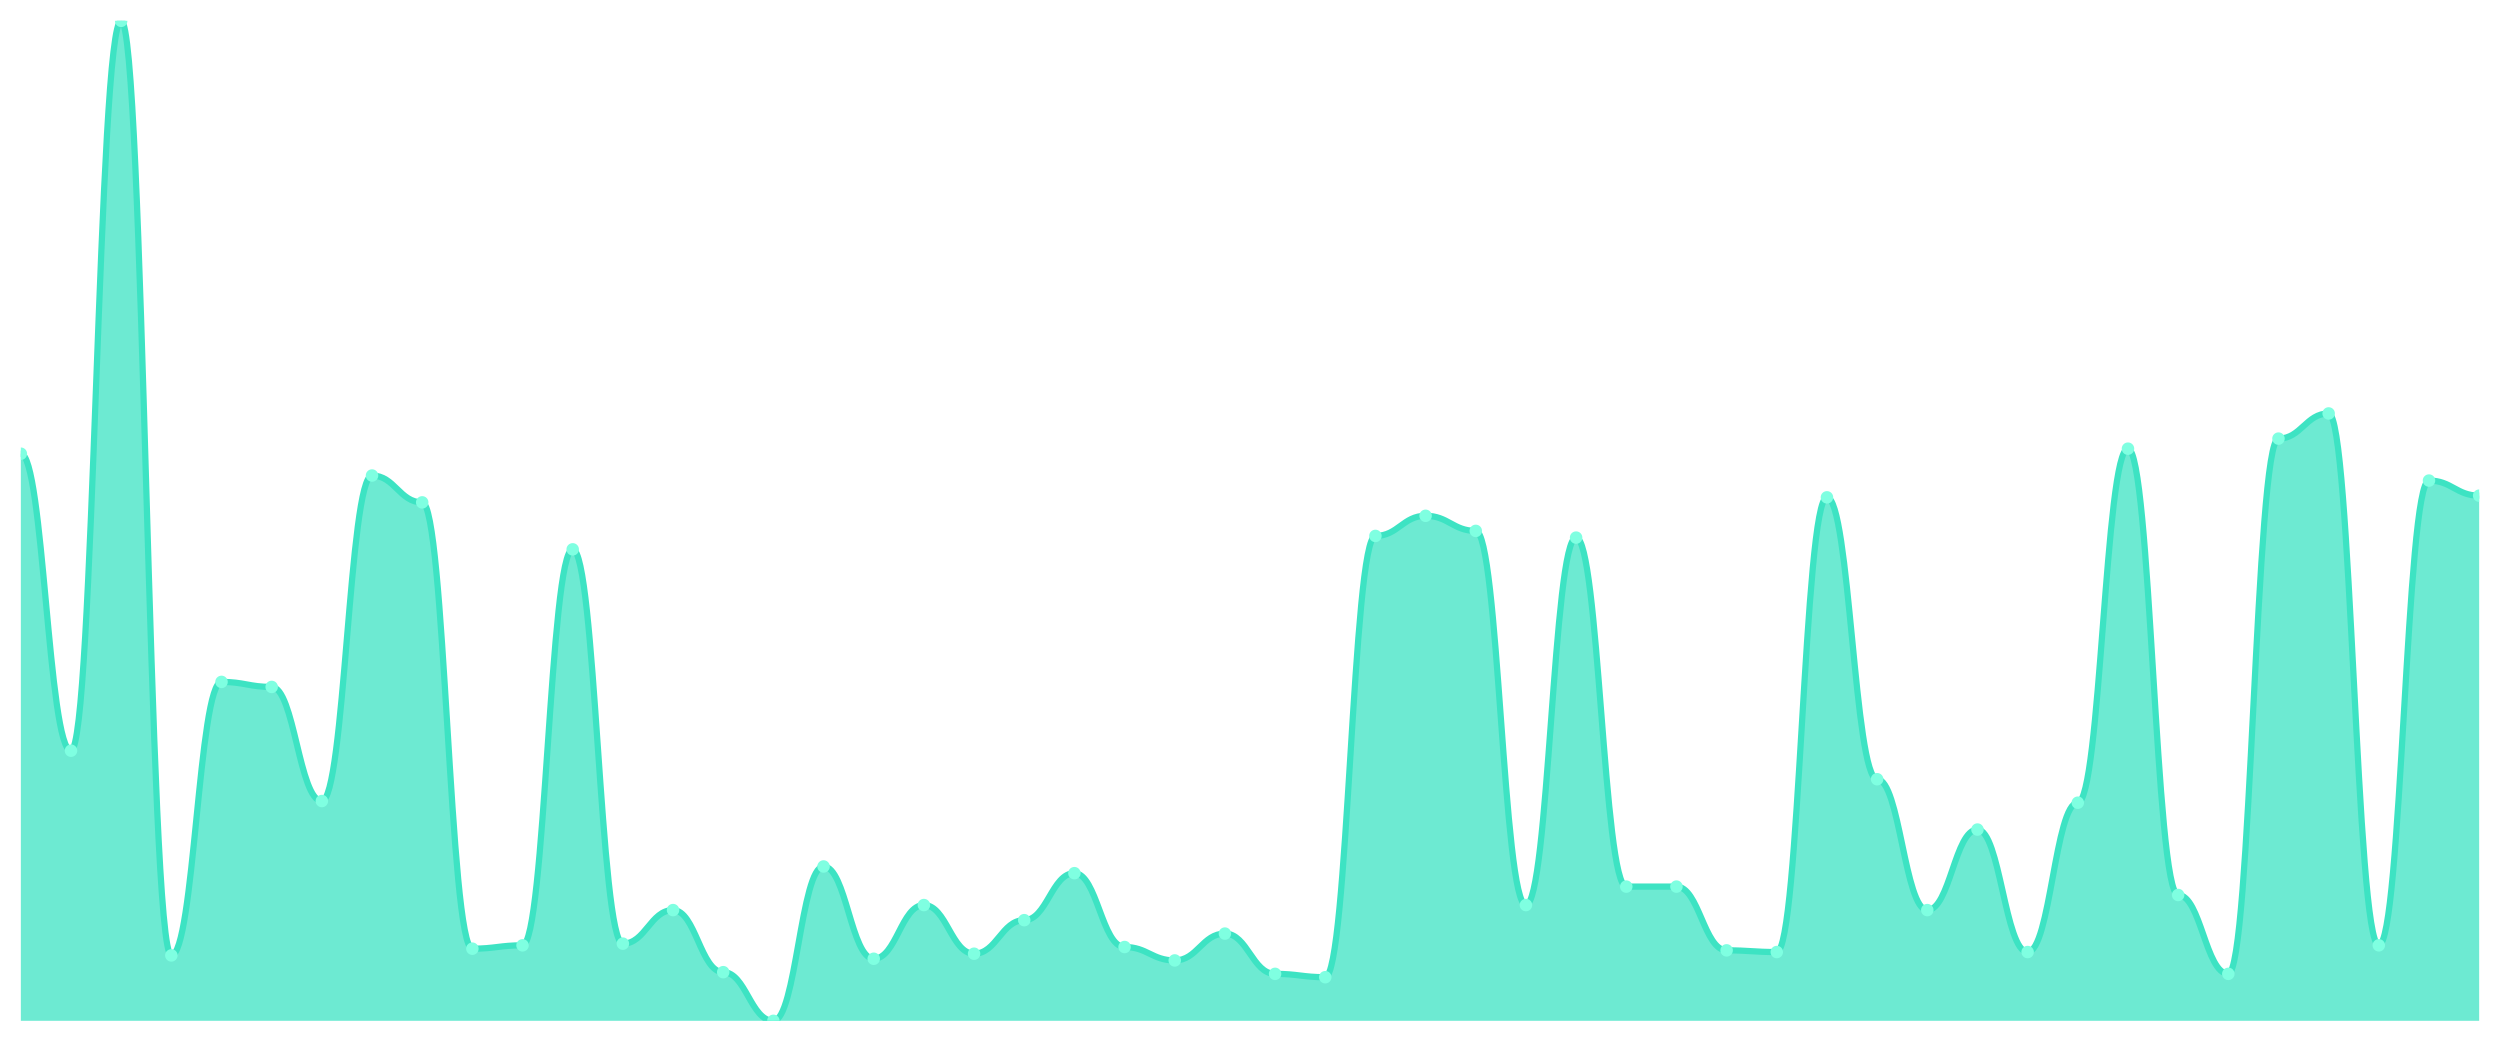
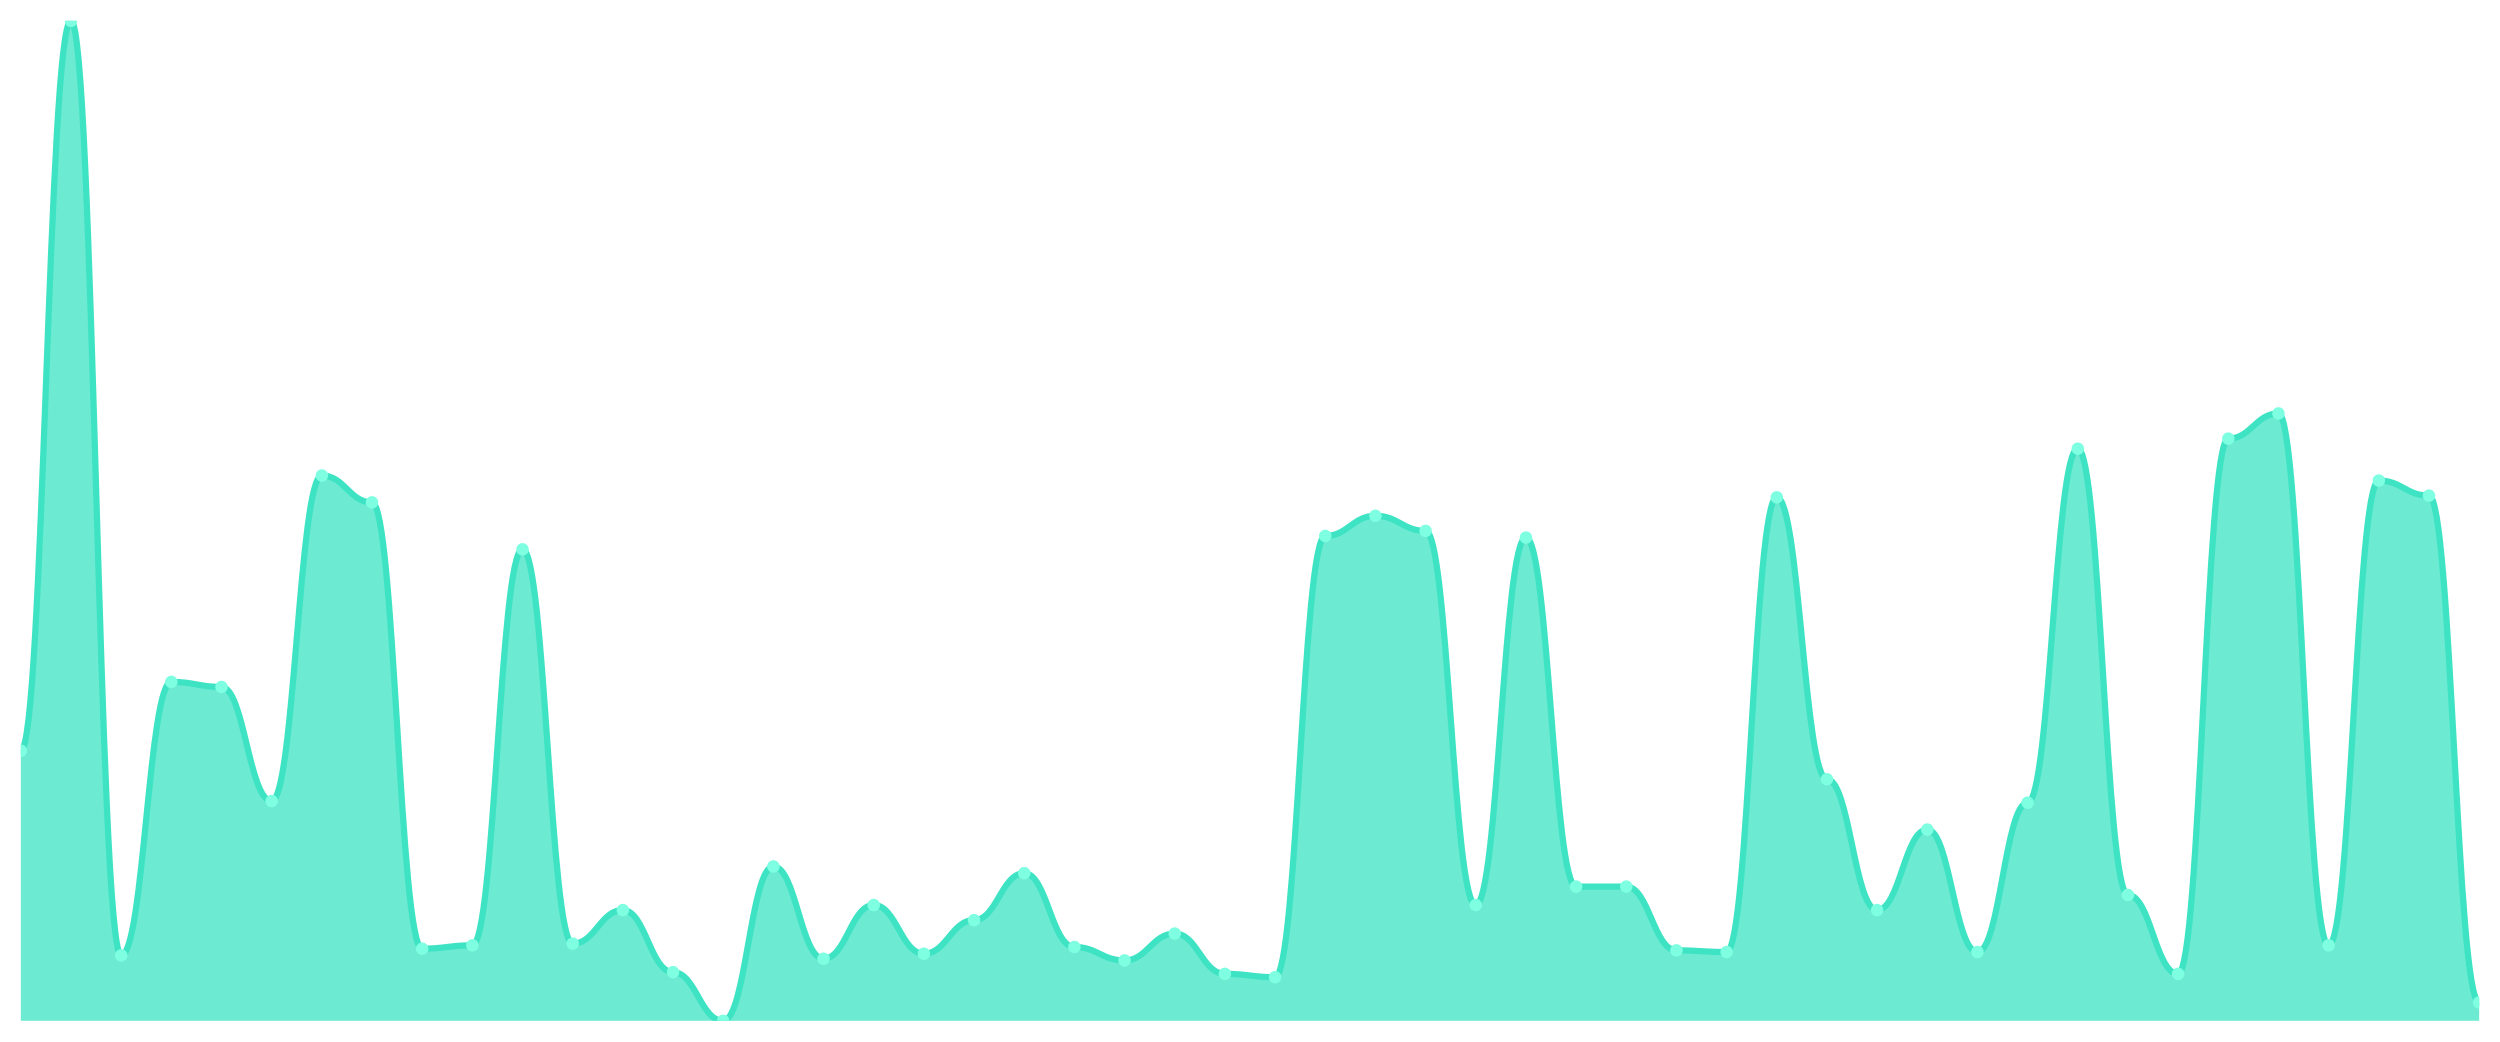
<svg xmlns="http://www.w3.org/2000/svg" viewBox="0 0 1200 500" width="1200" height="500">
  <defs>
    <clipPath id="c">
      <rect x="10" y="10" width="1180" height="480" />
    </clipPath>
  </defs>
  <rect width="1200" height="500" fill="none" />
  <g clip-path="url(#c)">
-     <path d="M 10,490 L 10,217.785 C 20.837,217.785 23.245,360.336 34.082,360.336 C 44.918,360.336 47.327,10 58.163,10 C 69,10 71.408,458.591 82.245,458.591 C 93.082,458.591 95.49,327.315 106.327,327.315 C 117.163,327.315 119.571,329.732 130.408,329.732 C 141.245,329.732 143.653,384.497 154.49,384.497 C 165.327,384.497 167.735,228.255 178.571,228.255 C 189.408,228.255 191.816,241.141 202.653,241.141 C 213.49,241.141 215.898,455.369 226.735,455.369 C 237.571,455.369 239.98,453.758 250.816,453.758 C 261.653,453.758 264.061,263.691 274.898,263.691 C 285.735,263.691 288.143,452.953 298.98,452.953 C 309.816,452.953 312.224,436.846 323.061,436.846 C 333.898,436.846 336.306,466.644 347.143,466.644 C 357.98,466.644 360.388,490 371.224,490 C 382.061,490 384.469,415.906 395.306,415.906 C 406.143,415.906 408.551,460.201 419.388,460.201 C 430.224,460.201 432.633,434.43 443.469,434.43 C 454.306,434.43 456.714,457.785 467.551,457.785 C 478.388,457.785 480.796,441.678 491.633,441.678 C 502.469,441.678 504.878,419.128 515.714,419.128 C 526.551,419.128 528.959,454.564 539.796,454.564 C 550.633,454.564 553.041,461.007 563.878,461.007 C 574.714,461.007 577.122,448.121 587.959,448.121 C 598.796,448.121 601.204,467.45 612.041,467.45 C 622.878,467.45 625.286,469.06 636.122,469.06 C 646.959,469.06 649.367,257.248 660.204,257.248 C 671.041,257.248 673.449,247.584 684.286,247.584 C 695.122,247.584 697.531,254.832 708.367,254.832 C 719.204,254.832 721.612,434.43 732.449,434.43 C 743.286,434.43 745.694,258.054 756.531,258.054 C 767.367,258.054 769.776,425.57 780.612,425.57 C 791.449,425.57 793.857,425.57 804.694,425.57 C 815.531,425.57 817.939,456.174 828.776,456.174 C 839.612,456.174 842.02,456.98 852.857,456.98 C 863.694,456.98 866.102,238.725 876.939,238.725 C 887.776,238.725 890.184,374.027 901.02,374.027 C 911.857,374.027 914.265,436.846 925.102,436.846 C 935.939,436.846 938.347,398.188 949.184,398.188 C 960.02,398.188 962.429,456.98 973.265,456.98 C 984.102,456.98 986.51,385.302 997.347,385.302 C 1008.184,385.302 1010.592,215.369 1021.429,215.369 C 1032.265,215.369 1034.673,429.597 1045.51,429.597 C 1056.347,429.597 1058.755,467.45 1069.592,467.45 C 1080.429,467.45 1082.837,210.537 1093.673,210.537 C 1104.51,210.537 1106.918,198.456 1117.755,198.456 C 1128.592,198.456 1131,453.758 1141.837,453.758 C 1152.673,453.758 1155.082,230.671 1165.918,230.671 C 1176.755,230.671 1179.163,237.919 1190,237.919 L 1190,490 Z" fill="rgba(61,227,195,0.75)" />
-     <path d="M 10,217.785 C 20.837,217.785 23.245,360.336 34.082,360.336 C 44.918,360.336 47.327,10 58.163,10 C 69,10 71.408,458.591 82.245,458.591 C 93.082,458.591 95.49,327.315 106.327,327.315 C 117.163,327.315 119.571,329.732 130.408,329.732 C 141.245,329.732 143.653,384.497 154.49,384.497 C 165.327,384.497 167.735,228.255 178.571,228.255 C 189.408,228.255 191.816,241.141 202.653,241.141 C 213.49,241.141 215.898,455.369 226.735,455.369 C 237.571,455.369 239.98,453.758 250.816,453.758 C 261.653,453.758 264.061,263.691 274.898,263.691 C 285.735,263.691 288.143,452.953 298.98,452.953 C 309.816,452.953 312.224,436.846 323.061,436.846 C 333.898,436.846 336.306,466.644 347.143,466.644 C 357.98,466.644 360.388,490 371.224,490 C 382.061,490 384.469,415.906 395.306,415.906 C 406.143,415.906 408.551,460.201 419.388,460.201 C 430.224,460.201 432.633,434.43 443.469,434.43 C 454.306,434.43 456.714,457.785 467.551,457.785 C 478.388,457.785 480.796,441.678 491.633,441.678 C 502.469,441.678 504.878,419.128 515.714,419.128 C 526.551,419.128 528.959,454.564 539.796,454.564 C 550.633,454.564 553.041,461.007 563.878,461.007 C 574.714,461.007 577.122,448.121 587.959,448.121 C 598.796,448.121 601.204,467.45 612.041,467.45 C 622.878,467.45 625.286,469.06 636.122,469.06 C 646.959,469.06 649.367,257.248 660.204,257.248 C 671.041,257.248 673.449,247.584 684.286,247.584 C 695.122,247.584 697.531,254.832 708.367,254.832 C 719.204,254.832 721.612,434.43 732.449,434.43 C 743.286,434.43 745.694,258.054 756.531,258.054 C 767.367,258.054 769.776,425.57 780.612,425.57 C 791.449,425.57 793.857,425.57 804.694,425.57 C 815.531,425.57 817.939,456.174 828.776,456.174 C 839.612,456.174 842.02,456.98 852.857,456.98 C 863.694,456.98 866.102,238.725 876.939,238.725 C 887.776,238.725 890.184,374.027 901.02,374.027 C 911.857,374.027 914.265,436.846 925.102,436.846 C 935.939,436.846 938.347,398.188 949.184,398.188 C 960.02,398.188 962.429,456.98 973.265,456.98 C 984.102,456.98 986.51,385.302 997.347,385.302 C 1008.184,385.302 1010.592,215.369 1021.429,215.369 C 1032.265,215.369 1034.673,429.597 1045.51,429.597 C 1056.347,429.597 1058.755,467.45 1069.592,467.45 C 1080.429,467.45 1082.837,210.537 1093.673,210.537 C 1104.51,210.537 1106.918,198.456 1117.755,198.456 C 1128.592,198.456 1131,453.758 1141.837,453.758 C 1152.673,453.758 1155.082,230.671 1165.918,230.671 C 1176.755,230.671 1179.163,237.919 1190,237.919" fill="none" stroke="#3de3c3" stroke-width="3" stroke-linecap="round" stroke-linejoin="round" />
-     <circle cx="10" cy="217.785" r="3" fill="#7fffe1" />
-     <circle cx="34.082" cy="360.336" r="3" fill="#7fffe1" />
-     <circle cx="58.163" cy="10" r="3" fill="#7fffe1" />
-     <circle cx="82.245" cy="458.591" r="3" fill="#7fffe1" />
-     <circle cx="106.327" cy="327.315" r="3" fill="#7fffe1" />
-     <circle cx="130.408" cy="329.732" r="3" fill="#7fffe1" />
-     <circle cx="154.49" cy="384.497" r="3" fill="#7fffe1" />
-     <circle cx="178.571" cy="228.255" r="3" fill="#7fffe1" />
-     <circle cx="202.653" cy="241.141" r="3" fill="#7fffe1" />
-     <circle cx="226.735" cy="455.369" r="3" fill="#7fffe1" />
-     <circle cx="250.816" cy="453.758" r="3" fill="#7fffe1" />
-     <circle cx="274.898" cy="263.691" r="3" fill="#7fffe1" />
-     <circle cx="298.98" cy="452.953" r="3" fill="#7fffe1" />
-     <circle cx="323.061" cy="436.846" r="3" fill="#7fffe1" />
-     <circle cx="347.143" cy="466.644" r="3" fill="#7fffe1" />
-     <circle cx="371.224" cy="490" r="3" fill="#7fffe1" />
-     <circle cx="395.306" cy="415.906" r="3" fill="#7fffe1" />
-     <circle cx="419.388" cy="460.201" r="3" fill="#7fffe1" />
-     <circle cx="443.469" cy="434.43" r="3" fill="#7fffe1" />
-     <circle cx="467.551" cy="457.785" r="3" fill="#7fffe1" />
-     <circle cx="491.633" cy="441.678" r="3" fill="#7fffe1" />
-     <circle cx="515.714" cy="419.128" r="3" fill="#7fffe1" />
-     <circle cx="539.796" cy="454.564" r="3" fill="#7fffe1" />
-     <circle cx="563.878" cy="461.007" r="3" fill="#7fffe1" />
-     <circle cx="587.959" cy="448.121" r="3" fill="#7fffe1" />
-     <circle cx="612.041" cy="467.45" r="3" fill="#7fffe1" />
-     <circle cx="636.122" cy="469.06" r="3" fill="#7fffe1" />
-     <circle cx="660.204" cy="257.248" r="3" fill="#7fffe1" />
-     <circle cx="684.286" cy="247.584" r="3" fill="#7fffe1" />
-     <circle cx="708.367" cy="254.832" r="3" fill="#7fffe1" />
-     <circle cx="732.449" cy="434.43" r="3" fill="#7fffe1" />
-     <circle cx="756.531" cy="258.054" r="3" fill="#7fffe1" />
+     <path d="M 10,490 L 10,360.336 C 20.837,360.336 23.245,10 34.082,10 C 44.918,10 47.327,458.591 58.163,458.591 C 69,458.591 71.408,327.315 82.245,327.315 C 93.082,327.315 95.49,329.732 106.327,329.732 C 117.163,329.732 119.571,384.497 130.408,384.497 C 141.245,384.497 143.653,228.255 154.49,228.255 C 165.327,228.255 167.735,241.141 178.571,241.141 C 189.408,241.141 191.816,455.369 202.653,455.369 C 213.49,455.369 215.898,453.758 226.735,453.758 C 237.571,453.758 239.98,263.691 250.816,263.691 C 261.653,263.691 264.061,452.953 274.898,452.953 C 285.735,452.953 288.143,436.846 298.98,436.846 C 309.816,436.846 312.224,466.644 323.061,466.644 C 333.898,466.644 336.306,490 347.143,490 C 357.98,490 360.388,415.906 371.224,415.906 C 382.061,415.906 384.469,460.201 395.306,460.201 C 406.143,460.201 408.551,434.43 419.388,434.43 C 430.224,434.43 432.633,457.785 443.469,457.785 C 454.306,457.785 456.714,441.678 467.551,441.678 C 478.388,441.678 480.796,419.128 491.633,419.128 C 502.469,419.128 504.878,454.564 515.714,454.564 C 526.551,454.564 528.959,461.007 539.796,461.007 C 550.633,461.007 553.041,448.121 563.878,448.121 C 574.714,448.121 577.122,467.45 587.959,467.45 C 598.796,467.45 601.204,469.06 612.041,469.06 C 622.878,469.06 625.286,257.248 636.122,257.248 C 646.959,257.248 649.367,247.584 660.204,247.584 C 671.041,247.584 673.449,254.832 684.286,254.832 C 695.122,254.832 697.531,434.43 708.367,434.43 C 719.204,434.43 721.612,258.054 732.449,258.054 C 743.286,258.054 745.694,425.57 756.531,425.57 C 767.367,425.57 769.776,425.57 780.612,425.57 C 791.449,425.57 793.857,456.174 804.694,456.174 C 815.531,456.174 817.939,456.98 828.776,456.98 C 839.612,456.98 842.02,238.725 852.857,238.725 C 863.694,238.725 866.102,374.027 876.939,374.027 C 887.776,374.027 890.184,436.846 901.02,436.846 C 911.857,436.846 914.265,398.188 925.102,398.188 C 935.939,398.188 938.347,456.98 949.184,456.98 C 960.02,456.98 962.429,385.302 973.265,385.302 C 984.102,385.302 986.51,215.369 997.347,215.369 C 1008.184,215.369 1010.592,429.597 1021.429,429.597 C 1032.265,429.597 1034.673,467.45 1045.51,467.45 C 1056.347,467.45 1058.755,210.537 1069.592,210.537 C 1080.429,210.537 1082.837,198.456 1093.673,198.456 C 1104.51,198.456 1106.918,453.758 1117.755,453.758 C 1128.592,453.758 1131,230.671 1141.837,230.671 C 1152.673,230.671 1155.082,237.919 1165.918,237.919 C 1176.755,237.919 1179.163,481.141 1190,481.141 L 1190,490 Z" fill="rgba(61,227,195,0.75)" />
+     <path d="M 10,360.336 C 20.837,360.336 23.245,10 34.082,10 C 44.918,10 47.327,458.591 58.163,458.591 C 69,458.591 71.408,327.315 82.245,327.315 C 93.082,327.315 95.49,329.732 106.327,329.732 C 117.163,329.732 119.571,384.497 130.408,384.497 C 141.245,384.497 143.653,228.255 154.49,228.255 C 165.327,228.255 167.735,241.141 178.571,241.141 C 189.408,241.141 191.816,455.369 202.653,455.369 C 213.49,455.369 215.898,453.758 226.735,453.758 C 237.571,453.758 239.98,263.691 250.816,263.691 C 261.653,263.691 264.061,452.953 274.898,452.953 C 285.735,452.953 288.143,436.846 298.98,436.846 C 309.816,436.846 312.224,466.644 323.061,466.644 C 333.898,466.644 336.306,490 347.143,490 C 357.98,490 360.388,415.906 371.224,415.906 C 382.061,415.906 384.469,460.201 395.306,460.201 C 406.143,460.201 408.551,434.43 419.388,434.43 C 430.224,434.43 432.633,457.785 443.469,457.785 C 454.306,457.785 456.714,441.678 467.551,441.678 C 478.388,441.678 480.796,419.128 491.633,419.128 C 502.469,419.128 504.878,454.564 515.714,454.564 C 526.551,454.564 528.959,461.007 539.796,461.007 C 550.633,461.007 553.041,448.121 563.878,448.121 C 574.714,448.121 577.122,467.45 587.959,467.45 C 598.796,467.45 601.204,469.06 612.041,469.06 C 622.878,469.06 625.286,257.248 636.122,257.248 C 646.959,257.248 649.367,247.584 660.204,247.584 C 671.041,247.584 673.449,254.832 684.286,254.832 C 695.122,254.832 697.531,434.43 708.367,434.43 C 719.204,434.43 721.612,258.054 732.449,258.054 C 743.286,258.054 745.694,425.57 756.531,425.57 C 767.367,425.57 769.776,425.57 780.612,425.57 C 791.449,425.57 793.857,456.174 804.694,456.174 C 815.531,456.174 817.939,456.98 828.776,456.98 C 839.612,456.98 842.02,238.725 852.857,238.725 C 863.694,238.725 866.102,374.027 876.939,374.027 C 887.776,374.027 890.184,436.846 901.02,436.846 C 911.857,436.846 914.265,398.188 925.102,398.188 C 935.939,398.188 938.347,456.98 949.184,456.98 C 960.02,456.98 962.429,385.302 973.265,385.302 C 984.102,385.302 986.51,215.369 997.347,215.369 C 1008.184,215.369 1010.592,429.597 1021.429,429.597 C 1032.265,429.597 1034.673,467.45 1045.51,467.45 C 1056.347,467.45 1058.755,210.537 1069.592,210.537 C 1080.429,210.537 1082.837,198.456 1093.673,198.456 C 1104.51,198.456 1106.918,453.758 1117.755,453.758 C 1128.592,453.758 1131,230.671 1141.837,230.671 C 1152.673,230.671 1155.082,237.919 1165.918,237.919 C 1176.755,237.919 1179.163,481.141 1190,481.141" fill="none" stroke="#3de3c3" stroke-width="3" stroke-linecap="round" stroke-linejoin="round" />
+     <circle cx="10" cy="360.336" r="3" fill="#7fffe1" />
+     <circle cx="34.082" cy="10" r="3" fill="#7fffe1" />
+     <circle cx="58.163" cy="458.591" r="3" fill="#7fffe1" />
+     <circle cx="82.245" cy="327.315" r="3" fill="#7fffe1" />
+     <circle cx="106.327" cy="329.732" r="3" fill="#7fffe1" />
+     <circle cx="130.408" cy="384.497" r="3" fill="#7fffe1" />
+     <circle cx="154.49" cy="228.255" r="3" fill="#7fffe1" />
+     <circle cx="178.571" cy="241.141" r="3" fill="#7fffe1" />
+     <circle cx="202.653" cy="455.369" r="3" fill="#7fffe1" />
+     <circle cx="226.735" cy="453.758" r="3" fill="#7fffe1" />
+     <circle cx="250.816" cy="263.691" r="3" fill="#7fffe1" />
+     <circle cx="274.898" cy="452.953" r="3" fill="#7fffe1" />
+     <circle cx="298.98" cy="436.846" r="3" fill="#7fffe1" />
+     <circle cx="323.061" cy="466.644" r="3" fill="#7fffe1" />
+     <circle cx="347.143" cy="490" r="3" fill="#7fffe1" />
+     <circle cx="371.224" cy="415.906" r="3" fill="#7fffe1" />
+     <circle cx="395.306" cy="460.201" r="3" fill="#7fffe1" />
+     <circle cx="419.388" cy="434.43" r="3" fill="#7fffe1" />
+     <circle cx="443.469" cy="457.785" r="3" fill="#7fffe1" />
+     <circle cx="467.551" cy="441.678" r="3" fill="#7fffe1" />
+     <circle cx="491.633" cy="419.128" r="3" fill="#7fffe1" />
+     <circle cx="515.714" cy="454.564" r="3" fill="#7fffe1" />
+     <circle cx="539.796" cy="461.007" r="3" fill="#7fffe1" />
+     <circle cx="563.878" cy="448.121" r="3" fill="#7fffe1" />
+     <circle cx="587.959" cy="467.45" r="3" fill="#7fffe1" />
+     <circle cx="612.041" cy="469.06" r="3" fill="#7fffe1" />
+     <circle cx="636.122" cy="257.248" r="3" fill="#7fffe1" />
+     <circle cx="660.204" cy="247.584" r="3" fill="#7fffe1" />
+     <circle cx="684.286" cy="254.832" r="3" fill="#7fffe1" />
+     <circle cx="708.367" cy="434.43" r="3" fill="#7fffe1" />
+     <circle cx="732.449" cy="258.054" r="3" fill="#7fffe1" />
+     <circle cx="756.531" cy="425.57" r="3" fill="#7fffe1" />
    <circle cx="780.612" cy="425.57" r="3" fill="#7fffe1" />
-     <circle cx="804.694" cy="425.57" r="3" fill="#7fffe1" />
-     <circle cx="828.776" cy="456.174" r="3" fill="#7fffe1" />
-     <circle cx="852.857" cy="456.98" r="3" fill="#7fffe1" />
-     <circle cx="876.939" cy="238.725" r="3" fill="#7fffe1" />
-     <circle cx="901.02" cy="374.027" r="3" fill="#7fffe1" />
-     <circle cx="925.102" cy="436.846" r="3" fill="#7fffe1" />
-     <circle cx="949.184" cy="398.188" r="3" fill="#7fffe1" />
-     <circle cx="973.265" cy="456.98" r="3" fill="#7fffe1" />
-     <circle cx="997.347" cy="385.302" r="3" fill="#7fffe1" />
-     <circle cx="1021.429" cy="215.369" r="3" fill="#7fffe1" />
-     <circle cx="1045.51" cy="429.597" r="3" fill="#7fffe1" />
-     <circle cx="1069.592" cy="467.45" r="3" fill="#7fffe1" />
-     <circle cx="1093.673" cy="210.537" r="3" fill="#7fffe1" />
-     <circle cx="1117.755" cy="198.456" r="3" fill="#7fffe1" />
-     <circle cx="1141.837" cy="453.758" r="3" fill="#7fffe1" />
-     <circle cx="1165.918" cy="230.671" r="3" fill="#7fffe1" />
-     <circle cx="1190" cy="237.919" r="3" fill="#7fffe1" />
+     <circle cx="804.694" cy="456.174" r="3" fill="#7fffe1" />
+     <circle cx="828.776" cy="456.98" r="3" fill="#7fffe1" />
+     <circle cx="852.857" cy="238.725" r="3" fill="#7fffe1" />
+     <circle cx="876.939" cy="374.027" r="3" fill="#7fffe1" />
+     <circle cx="901.02" cy="436.846" r="3" fill="#7fffe1" />
+     <circle cx="925.102" cy="398.188" r="3" fill="#7fffe1" />
+     <circle cx="949.184" cy="456.98" r="3" fill="#7fffe1" />
+     <circle cx="973.265" cy="385.302" r="3" fill="#7fffe1" />
+     <circle cx="997.347" cy="215.369" r="3" fill="#7fffe1" />
+     <circle cx="1021.429" cy="429.597" r="3" fill="#7fffe1" />
+     <circle cx="1045.51" cy="467.45" r="3" fill="#7fffe1" />
+     <circle cx="1069.592" cy="210.537" r="3" fill="#7fffe1" />
+     <circle cx="1093.673" cy="198.456" r="3" fill="#7fffe1" />
+     <circle cx="1117.755" cy="453.758" r="3" fill="#7fffe1" />
+     <circle cx="1141.837" cy="230.671" r="3" fill="#7fffe1" />
+     <circle cx="1165.918" cy="237.919" r="3" fill="#7fffe1" />
+     <circle cx="1190" cy="481.141" r="3" fill="#7fffe1" />
  </g>
</svg>
